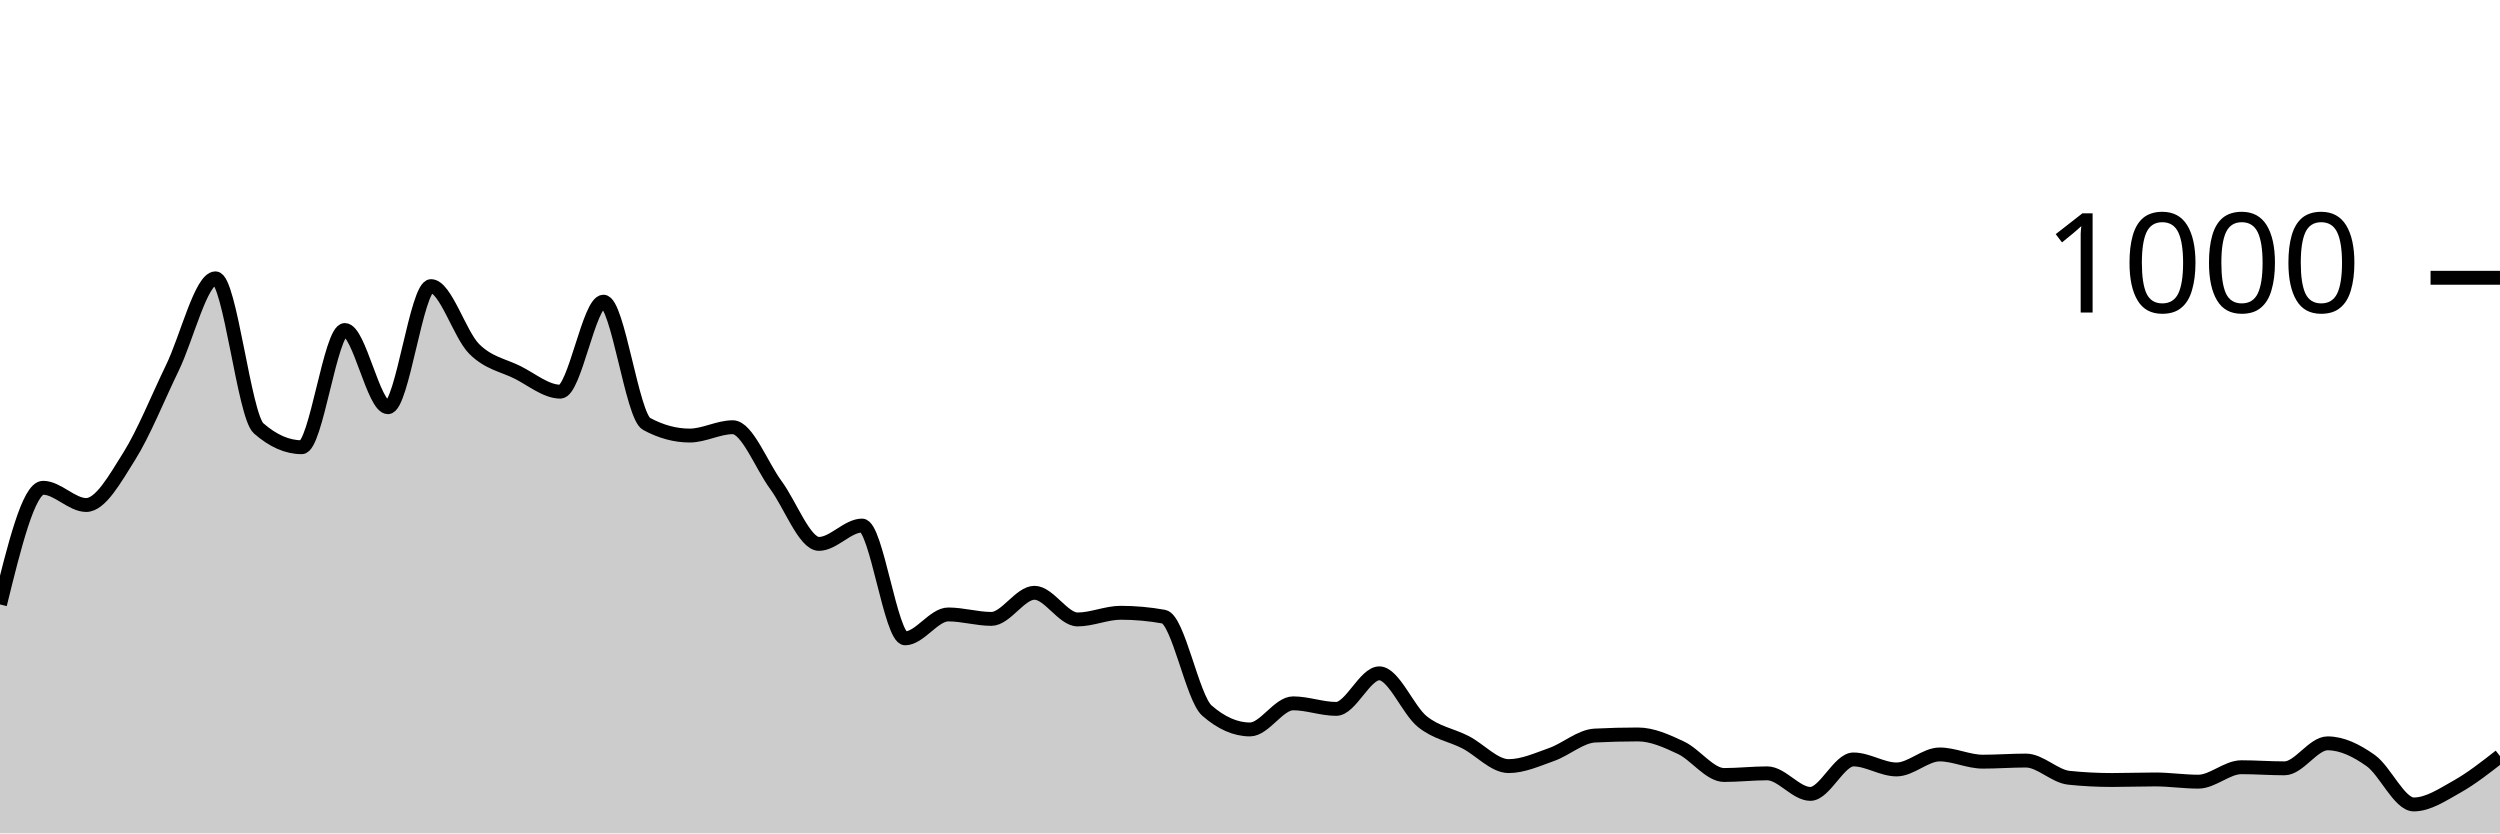
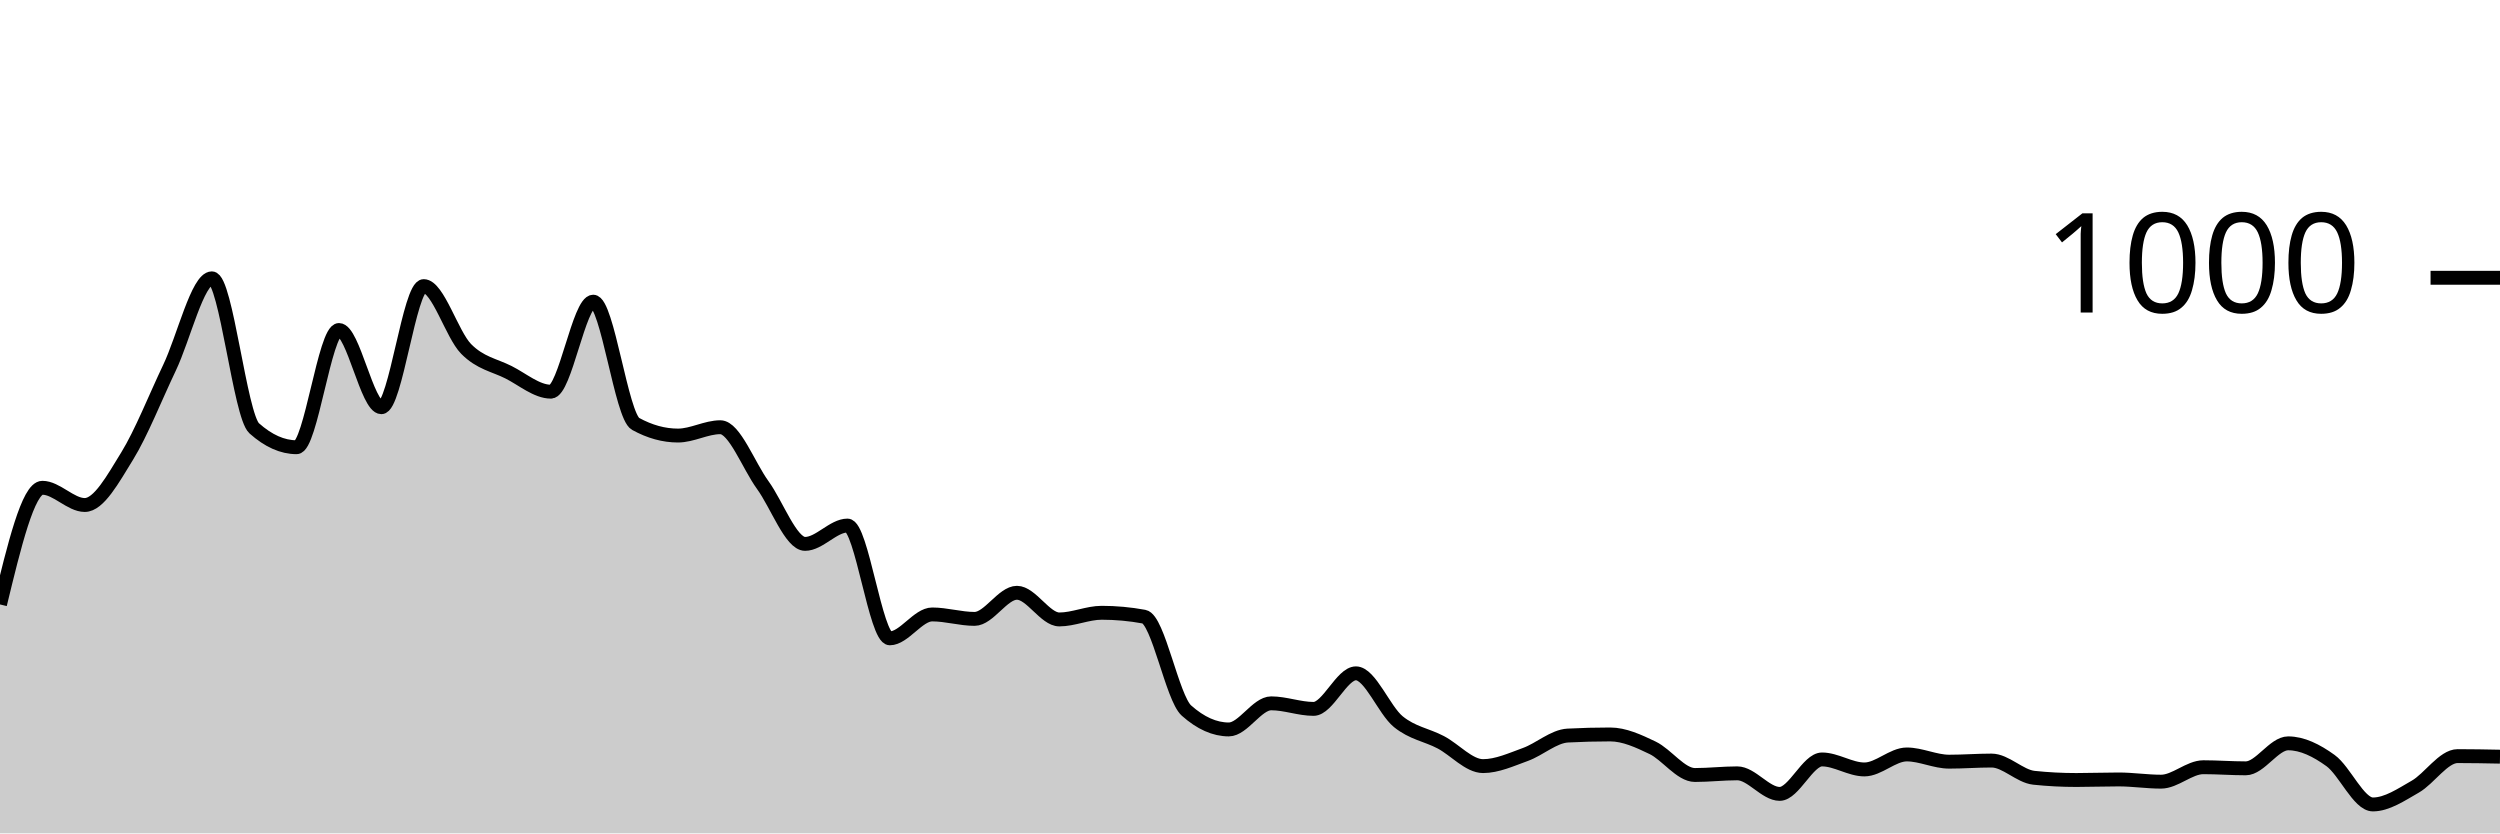
<svg xmlns="http://www.w3.org/2000/svg" viewBox="0 0 180 60">
  <g transform="translate(0,20)">
-     <path class="area" fill="rgba(0, 0, 0, 0.2)" d="M0,23.52C1.034,19.32,2.069,15.12,3.103,15.12C4.138,15.12,5.172,16.36,6.207,16.36C7.241,16.36,8.276,14.487,9.31,12.84C10.345,11.193,11.379,8.613,12.414,6.48C13.448,4.347,14.483,0.04,15.517,0.04C16.552,0.04,17.586,9.933,18.621,10.84C19.655,11.747,20.69,12.2,21.724,12.2C22.759,12.2,23.793,3.76,24.828,3.76C25.862,3.76,26.897,9.32,27.931,9.32C28.966,9.32,30,0.6,31.034,0.6C32.069,0.6,33.103,4.087,34.138,5.12C35.172,6.153,36.207,6.287,37.241,6.8C38.276,7.313,39.31,8.2,40.345,8.2C41.379,8.2,42.414,1.72,43.448,1.72C44.483,1.72,45.517,9.96,46.552,10.52C47.586,11.08,48.621,11.36,49.655,11.36C50.69,11.36,51.724,10.76,52.759,10.76C53.793,10.76,54.828,13.52,55.862,14.92C56.897,16.32,57.931,19.16,58.966,19.16C60,19.16,61.034,17.84,62.069,17.84C63.103,17.84,64.138,25.96,65.172,25.96C66.207,25.96,67.241,24.24,68.276,24.24C69.31,24.24,70.345,24.56,71.379,24.56C72.414,24.56,73.448,22.68,74.483,22.68C75.517,22.68,76.552,24.6,77.586,24.6C78.621,24.6,79.655,24.12,80.69,24.12C81.724,24.12,82.759,24.213,83.793,24.4C84.828,24.587,85.862,30.253,86.897,31.16C87.931,32.067,88.966,32.52,90,32.52C91.034,32.52,92.069,30.64,93.103,30.64C94.138,30.64,95.172,31.04,96.207,31.04C97.241,31.04,98.276,28.48,99.31,28.48C100.345,28.48,101.379,31.133,102.414,31.96C103.448,32.787,104.483,32.907,105.517,33.44C106.552,33.973,107.586,35.16,108.621,35.16C109.655,35.16,110.69,34.687,111.724,34.32C112.759,33.953,113.793,33.013,114.828,32.96C115.862,32.907,116.897,32.88,117.931,32.88C118.966,32.88,120,33.353,121.034,33.84C122.069,34.327,123.103,35.8,124.138,35.8C125.172,35.8,126.207,35.68,127.241,35.68C128.276,35.68,129.31,37.16,130.345,37.16C131.379,37.16,132.414,34.68,133.448,34.68C134.483,34.68,135.517,35.4,136.552,35.4C137.586,35.4,138.621,34.32,139.655,34.32C140.69,34.32,141.724,34.84,142.759,34.84C143.793,34.84,144.828,34.76,145.862,34.76C146.897,34.76,147.931,35.893,148.966,36C150,36.107,151.034,36.16,152.069,36.16C153.103,36.16,154.138,36.12,155.172,36.12C156.207,36.12,157.241,36.28,158.276,36.28C159.31,36.28,160.345,35.24,161.379,35.24C162.414,35.24,163.448,35.32,164.483,35.32C165.517,35.32,166.552,33.52,167.586,33.52C168.621,33.52,169.655,34.027,170.69,34.76C171.724,35.493,172.759,37.92,173.793,37.92C174.828,37.92,175.862,37.22,176.897,36.64C177.931,36.06,178.966,35.25,180,34.44L180,40C178.966,40,177.931,40,176.897,40C175.862,40,174.828,40,173.793,40C172.759,40,171.724,40,170.69,40C169.655,40,168.621,40,167.586,40C166.552,40,165.517,40,164.483,40C163.448,40,162.414,40,161.379,40C160.345,40,159.31,40,158.276,40C157.241,40,156.207,40,155.172,40C154.138,40,153.103,40,152.069,40C151.034,40,150,40,148.966,40C147.931,40,146.897,40,145.862,40C144.828,40,143.793,40,142.759,40C141.724,40,140.69,40,139.655,40C138.621,40,137.586,40,136.552,40C135.517,40,134.483,40,133.448,40C132.414,40,131.379,40,130.345,40C129.31,40,128.276,40,127.241,40C126.207,40,125.172,40,124.138,40C123.103,40,122.069,40,121.034,40C120,40,118.966,40,117.931,40C116.897,40,115.862,40,114.828,40C113.793,40,112.759,40,111.724,40C110.69,40,109.655,40,108.621,40C107.586,40,106.552,40,105.517,40C104.483,40,103.448,40,102.414,40C101.379,40,100.345,40,99.31,40C98.276,40,97.241,40,96.207,40C95.172,40,94.138,40,93.103,40C92.069,40,91.034,40,90,40C88.966,40,87.931,40,86.897,40C85.862,40,84.828,40,83.793,40C82.759,40,81.724,40,80.69,40C79.655,40,78.621,40,77.586,40C76.552,40,75.517,40,74.483,40C73.448,40,72.414,40,71.379,40C70.345,40,69.31,40,68.276,40C67.241,40,66.207,40,65.172,40C64.138,40,63.103,40,62.069,40C61.034,40,60,40,58.966,40C57.931,40,56.897,40,55.862,40C54.828,40,53.793,40,52.759,40C51.724,40,50.69,40,49.655,40C48.621,40,47.586,40,46.552,40C45.517,40,44.483,40,43.448,40C42.414,40,41.379,40,40.345,40C39.31,40,38.276,40,37.241,40C36.207,40,35.172,40,34.138,40C33.103,40,32.069,40,31.034,40C30,40,28.966,40,27.931,40C26.897,40,25.862,40,24.828,40C23.793,40,22.759,40,21.724,40C20.69,40,19.655,40,18.621,40C17.586,40,16.552,40,15.517,40C14.483,40,13.448,40,12.414,40C11.379,40,10.345,40,9.31,40C8.276,40,7.241,40,6.207,40C5.172,40,4.138,40,3.103,40C2.069,40,1.034,40,0,40Z" />
-     <path class="line" stroke="black" fill="none" d="M0,23.52C1.034,19.32,2.069,15.12,3.103,15.12C4.138,15.12,5.172,16.36,6.207,16.36C7.241,16.36,8.276,14.487,9.31,12.84C10.345,11.193,11.379,8.613,12.414,6.48C13.448,4.347,14.483,0.04,15.517,0.04C16.552,0.04,17.586,9.933,18.621,10.84C19.655,11.747,20.69,12.2,21.724,12.2C22.759,12.2,23.793,3.76,24.828,3.76C25.862,3.76,26.897,9.32,27.931,9.32C28.966,9.32,30,0.6,31.034,0.6C32.069,0.6,33.103,4.087,34.138,5.12C35.172,6.153,36.207,6.287,37.241,6.8C38.276,7.313,39.31,8.2,40.345,8.2C41.379,8.2,42.414,1.72,43.448,1.72C44.483,1.72,45.517,9.96,46.552,10.52C47.586,11.08,48.621,11.36,49.655,11.36C50.69,11.36,51.724,10.76,52.759,10.76C53.793,10.76,54.828,13.52,55.862,14.92C56.897,16.32,57.931,19.16,58.966,19.16C60,19.16,61.034,17.84,62.069,17.84C63.103,17.84,64.138,25.96,65.172,25.96C66.207,25.96,67.241,24.24,68.276,24.24C69.31,24.24,70.345,24.56,71.379,24.56C72.414,24.56,73.448,22.68,74.483,22.68C75.517,22.68,76.552,24.6,77.586,24.6C78.621,24.6,79.655,24.12,80.69,24.12C81.724,24.12,82.759,24.213,83.793,24.4C84.828,24.587,85.862,30.253,86.897,31.16C87.931,32.067,88.966,32.52,90,32.52C91.034,32.52,92.069,30.64,93.103,30.64C94.138,30.64,95.172,31.04,96.207,31.04C97.241,31.04,98.276,28.48,99.31,28.48C100.345,28.48,101.379,31.133,102.414,31.96C103.448,32.787,104.483,32.907,105.517,33.44C106.552,33.973,107.586,35.16,108.621,35.16C109.655,35.16,110.69,34.687,111.724,34.32C112.759,33.953,113.793,33.013,114.828,32.96C115.862,32.907,116.897,32.88,117.931,32.88C118.966,32.88,120,33.353,121.034,33.84C122.069,34.327,123.103,35.8,124.138,35.8C125.172,35.8,126.207,35.68,127.241,35.68C128.276,35.68,129.31,37.16,130.345,37.16C131.379,37.16,132.414,34.68,133.448,34.68C134.483,34.68,135.517,35.4,136.552,35.4C137.586,35.4,138.621,34.32,139.655,34.32C140.69,34.32,141.724,34.84,142.759,34.84C143.793,34.84,144.828,34.76,145.862,34.76C146.897,34.76,147.931,35.893,148.966,36C150,36.107,151.034,36.16,152.069,36.16C153.103,36.16,154.138,36.12,155.172,36.12C156.207,36.12,157.241,36.28,158.276,36.28C159.31,36.28,160.345,35.24,161.379,35.24C162.414,35.24,163.448,35.32,164.483,35.32C165.517,35.32,166.552,33.52,167.586,33.52C168.621,33.52,169.655,34.027,170.69,34.76C171.724,35.493,172.759,37.92,173.793,37.92C174.828,37.92,175.862,37.22,176.897,36.64C177.931,36.06,178.966,35.25,180,34.44" />
+     <path class="area" fill="rgba(0, 0, 0, 0.2)" d="M0,23.52C1.017,19.32,2.034,15.12,3.051,15.12C4.068,15.12,5.085,16.36,6.102,16.36C7.119,16.36,8.136,14.487,9.153,12.84C10.169,11.193,11.186,8.613,12.203,6.48C13.22,4.347,14.237,0.04,15.254,0.04C16.271,0.04,17.288,9.933,18.305,10.84C19.322,11.747,20.339,12.2,21.356,12.2C22.373,12.2,23.39,3.76,24.407,3.76C25.424,3.76,26.441,9.32,27.458,9.32C28.475,9.32,29.492,0.6,30.508,0.6C31.525,0.6,32.542,4.087,33.559,5.12C34.576,6.153,35.593,6.287,36.61,6.8C37.627,7.313,38.644,8.2,39.661,8.2C40.678,8.2,41.695,1.72,42.712,1.72C43.729,1.72,44.746,9.96,45.763,10.52C46.78,11.08,47.797,11.36,48.814,11.36C49.831,11.36,50.847,10.76,51.864,10.76C52.881,10.76,53.898,13.52,54.915,14.92C55.932,16.32,56.949,19.16,57.966,19.16C58.983,19.16,60,17.84,61.017,17.84C62.034,17.84,63.051,25.96,64.068,25.96C65.085,25.96,66.102,24.24,67.119,24.24C68.136,24.24,69.153,24.56,70.169,24.56C71.186,24.56,72.203,22.68,73.22,22.68C74.237,22.68,75.254,24.6,76.271,24.6C77.288,24.6,78.305,24.12,79.322,24.12C80.339,24.12,81.356,24.213,82.373,24.4C83.39,24.587,84.407,30.253,85.424,31.16C86.441,32.067,87.458,32.52,88.475,32.52C89.492,32.52,90.508,30.64,91.525,30.64C92.542,30.64,93.559,31.04,94.576,31.04C95.593,31.04,96.61,28.48,97.627,28.48C98.644,28.48,99.661,31.133,100.678,31.96C101.695,32.787,102.712,32.907,103.729,33.44C104.746,33.973,105.763,35.16,106.78,35.16C107.797,35.16,108.814,34.687,109.831,34.32C110.847,33.953,111.864,33.013,112.881,32.96C113.898,32.907,114.915,32.88,115.932,32.88C116.949,32.88,117.966,33.353,118.983,33.84C120,34.327,121.017,35.8,122.034,35.8C123.051,35.8,124.068,35.68,125.085,35.68C126.102,35.68,127.119,37.16,128.136,37.16C129.153,37.16,130.169,34.68,131.186,34.68C132.203,34.68,133.22,35.4,134.237,35.4C135.254,35.4,136.271,34.32,137.288,34.32C138.305,34.32,139.322,34.84,140.339,34.84C141.356,34.84,142.373,34.76,143.39,34.76C144.407,34.76,145.424,35.893,146.441,36C147.458,36.107,148.475,36.16,149.492,36.16C150.508,36.16,151.525,36.12,152.542,36.12C153.559,36.12,154.576,36.28,155.593,36.28C156.61,36.28,157.627,35.24,158.644,35.24C159.661,35.24,160.678,35.32,161.695,35.32C162.712,35.32,163.729,33.52,164.746,33.52C165.763,33.52,166.78,34.027,167.797,34.76C168.814,35.493,169.831,37.92,170.847,37.92C171.864,37.92,172.881,37.22,173.898,36.64C174.915,36.06,175.932,34.44,176.949,34.44C177.966,34.44,178.983,34.46,180,34.48L180,40C178.983,40,177.966,40,176.949,40C175.932,40,174.915,40,173.898,40C172.881,40,171.864,40,170.847,40C169.831,40,168.814,40,167.797,40C166.78,40,165.763,40,164.746,40C163.729,40,162.712,40,161.695,40C160.678,40,159.661,40,158.644,40C157.627,40,156.61,40,155.593,40C154.576,40,153.559,40,152.542,40C151.525,40,150.508,40,149.492,40C148.475,40,147.458,40,146.441,40C145.424,40,144.407,40,143.39,40C142.373,40,141.356,40,140.339,40C139.322,40,138.305,40,137.288,40C136.271,40,135.254,40,134.237,40C133.22,40,132.203,40,131.186,40C130.169,40,129.153,40,128.136,40C127.119,40,126.102,40,125.085,40C124.068,40,123.051,40,122.034,40C121.017,40,120,40,118.983,40C117.966,40,116.949,40,115.932,40C114.915,40,113.898,40,112.881,40C111.864,40,110.847,40,109.831,40C108.814,40,107.797,40,106.78,40C105.763,40,104.746,40,103.729,40C102.712,40,101.695,40,100.678,40C99.661,40,98.644,40,97.627,40C96.61,40,95.593,40,94.576,40C93.559,40,92.542,40,91.525,40C90.508,40,89.492,40,88.475,40C87.458,40,86.441,40,85.424,40C84.407,40,83.39,40,82.373,40C81.356,40,80.339,40,79.322,40C78.305,40,77.288,40,76.271,40C75.254,40,74.237,40,73.22,40C72.203,40,71.186,40,70.169,40C69.153,40,68.136,40,67.119,40C66.102,40,65.085,40,64.068,40C63.051,40,62.034,40,61.017,40C60,40,58.983,40,57.966,40C56.949,40,55.932,40,54.915,40C53.898,40,52.881,40,51.864,40C50.847,40,49.831,40,48.814,40C47.797,40,46.78,40,45.763,40C44.746,40,43.729,40,42.712,40C41.695,40,40.678,40,39.661,40C38.644,40,37.627,40,36.61,40C35.593,40,34.576,40,33.559,40C32.542,40,31.525,40,30.508,40C29.492,40,28.475,40,27.458,40C26.441,40,25.424,40,24.407,40C23.39,40,22.373,40,21.356,40C20.339,40,19.322,40,18.305,40C17.288,40,16.271,40,15.254,40C14.237,40,13.22,40,12.203,40C11.186,40,10.169,40,9.153,40C8.136,40,7.119,40,6.102,40C5.085,40,4.068,40,3.051,40C2.034,40,1.017,40,0,40Z" />
+     <path class="line" stroke="black" fill="none" d="M0,23.52C1.017,19.32,2.034,15.12,3.051,15.12C4.068,15.12,5.085,16.36,6.102,16.36C7.119,16.36,8.136,14.487,9.153,12.84C10.169,11.193,11.186,8.613,12.203,6.48C13.22,4.347,14.237,0.04,15.254,0.04C16.271,0.04,17.288,9.933,18.305,10.84C19.322,11.747,20.339,12.2,21.356,12.2C22.373,12.2,23.39,3.76,24.407,3.76C25.424,3.76,26.441,9.32,27.458,9.32C28.475,9.32,29.492,0.6,30.508,0.6C31.525,0.6,32.542,4.087,33.559,5.12C34.576,6.153,35.593,6.287,36.61,6.8C37.627,7.313,38.644,8.2,39.661,8.2C40.678,8.2,41.695,1.72,42.712,1.72C43.729,1.72,44.746,9.96,45.763,10.52C46.78,11.08,47.797,11.36,48.814,11.36C49.831,11.36,50.847,10.76,51.864,10.76C52.881,10.76,53.898,13.52,54.915,14.92C55.932,16.32,56.949,19.16,57.966,19.16C58.983,19.16,60,17.84,61.017,17.84C62.034,17.84,63.051,25.96,64.068,25.96C65.085,25.96,66.102,24.24,67.119,24.24C68.136,24.24,69.153,24.56,70.169,24.56C71.186,24.56,72.203,22.68,73.22,22.68C74.237,22.68,75.254,24.6,76.271,24.6C77.288,24.6,78.305,24.12,79.322,24.12C80.339,24.12,81.356,24.213,82.373,24.4C83.39,24.587,84.407,30.253,85.424,31.16C86.441,32.067,87.458,32.52,88.475,32.52C89.492,32.52,90.508,30.64,91.525,30.64C92.542,30.64,93.559,31.04,94.576,31.04C95.593,31.04,96.61,28.48,97.627,28.48C98.644,28.48,99.661,31.133,100.678,31.96C101.695,32.787,102.712,32.907,103.729,33.44C104.746,33.973,105.763,35.16,106.78,35.16C107.797,35.16,108.814,34.687,109.831,34.32C110.847,33.953,111.864,33.013,112.881,32.96C113.898,32.907,114.915,32.88,115.932,32.88C116.949,32.88,117.966,33.353,118.983,33.84C120,34.327,121.017,35.8,122.034,35.8C123.051,35.8,124.068,35.68,125.085,35.68C126.102,35.68,127.119,37.16,128.136,37.16C129.153,37.16,130.169,34.68,131.186,34.68C132.203,34.68,133.22,35.4,134.237,35.4C135.254,35.4,136.271,34.32,137.288,34.32C138.305,34.32,139.322,34.84,140.339,34.84C141.356,34.84,142.373,34.76,143.39,34.76C144.407,34.76,145.424,35.893,146.441,36C147.458,36.107,148.475,36.16,149.492,36.16C150.508,36.16,151.525,36.12,152.542,36.12C153.559,36.12,154.576,36.28,155.593,36.28C156.61,36.28,157.627,35.24,158.644,35.24C159.661,35.24,160.678,35.32,161.695,35.32C162.712,35.32,163.729,33.52,164.746,33.52C165.763,33.52,166.78,34.027,167.797,34.76C168.814,35.493,169.831,37.92,170.847,37.92C171.864,37.92,172.881,37.22,173.898,36.64C174.915,36.06,175.932,34.44,176.949,34.44C177.966,34.44,178.983,34.46,180,34.48" />
    <path class="axis-ceiling" stroke-width="1" stroke="black" fill="none" d="M175,0L180,0" />
    <text class="axis-ceiling-label" font-family="sans-serif" text-anchor="end" font-size="10px" x="170" y="2.5">1000</text>
  </g>
</svg>
